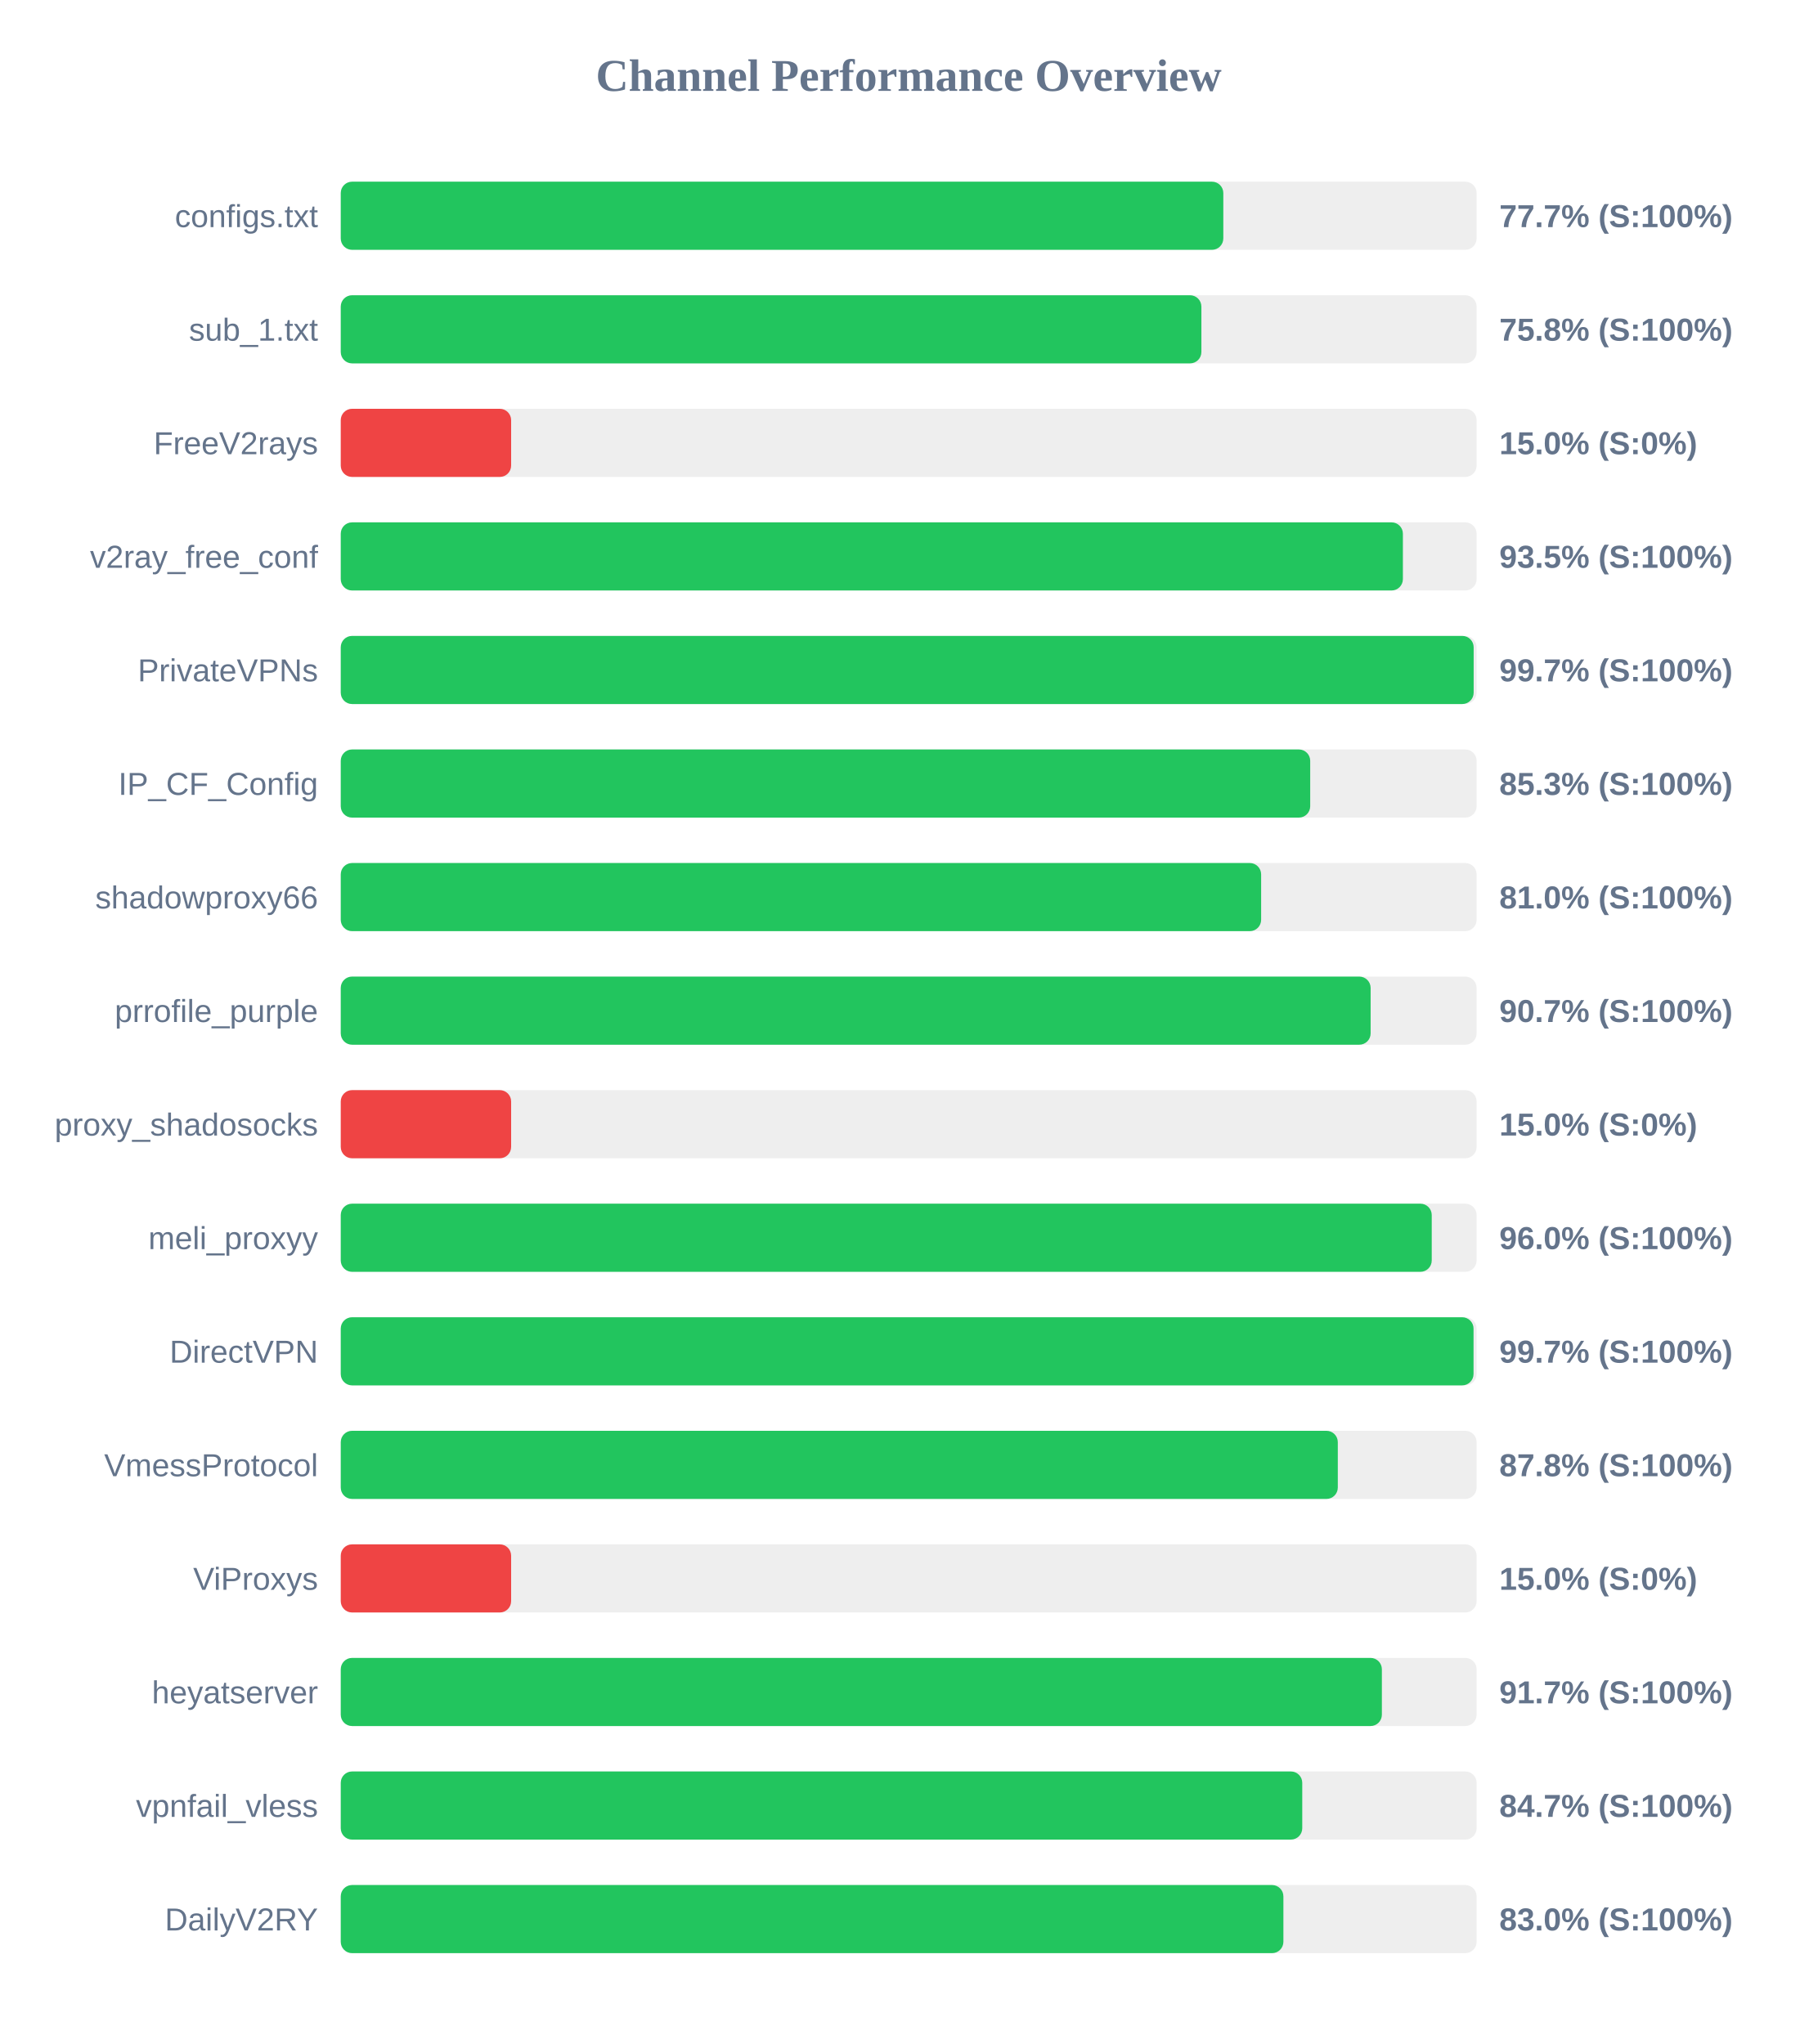
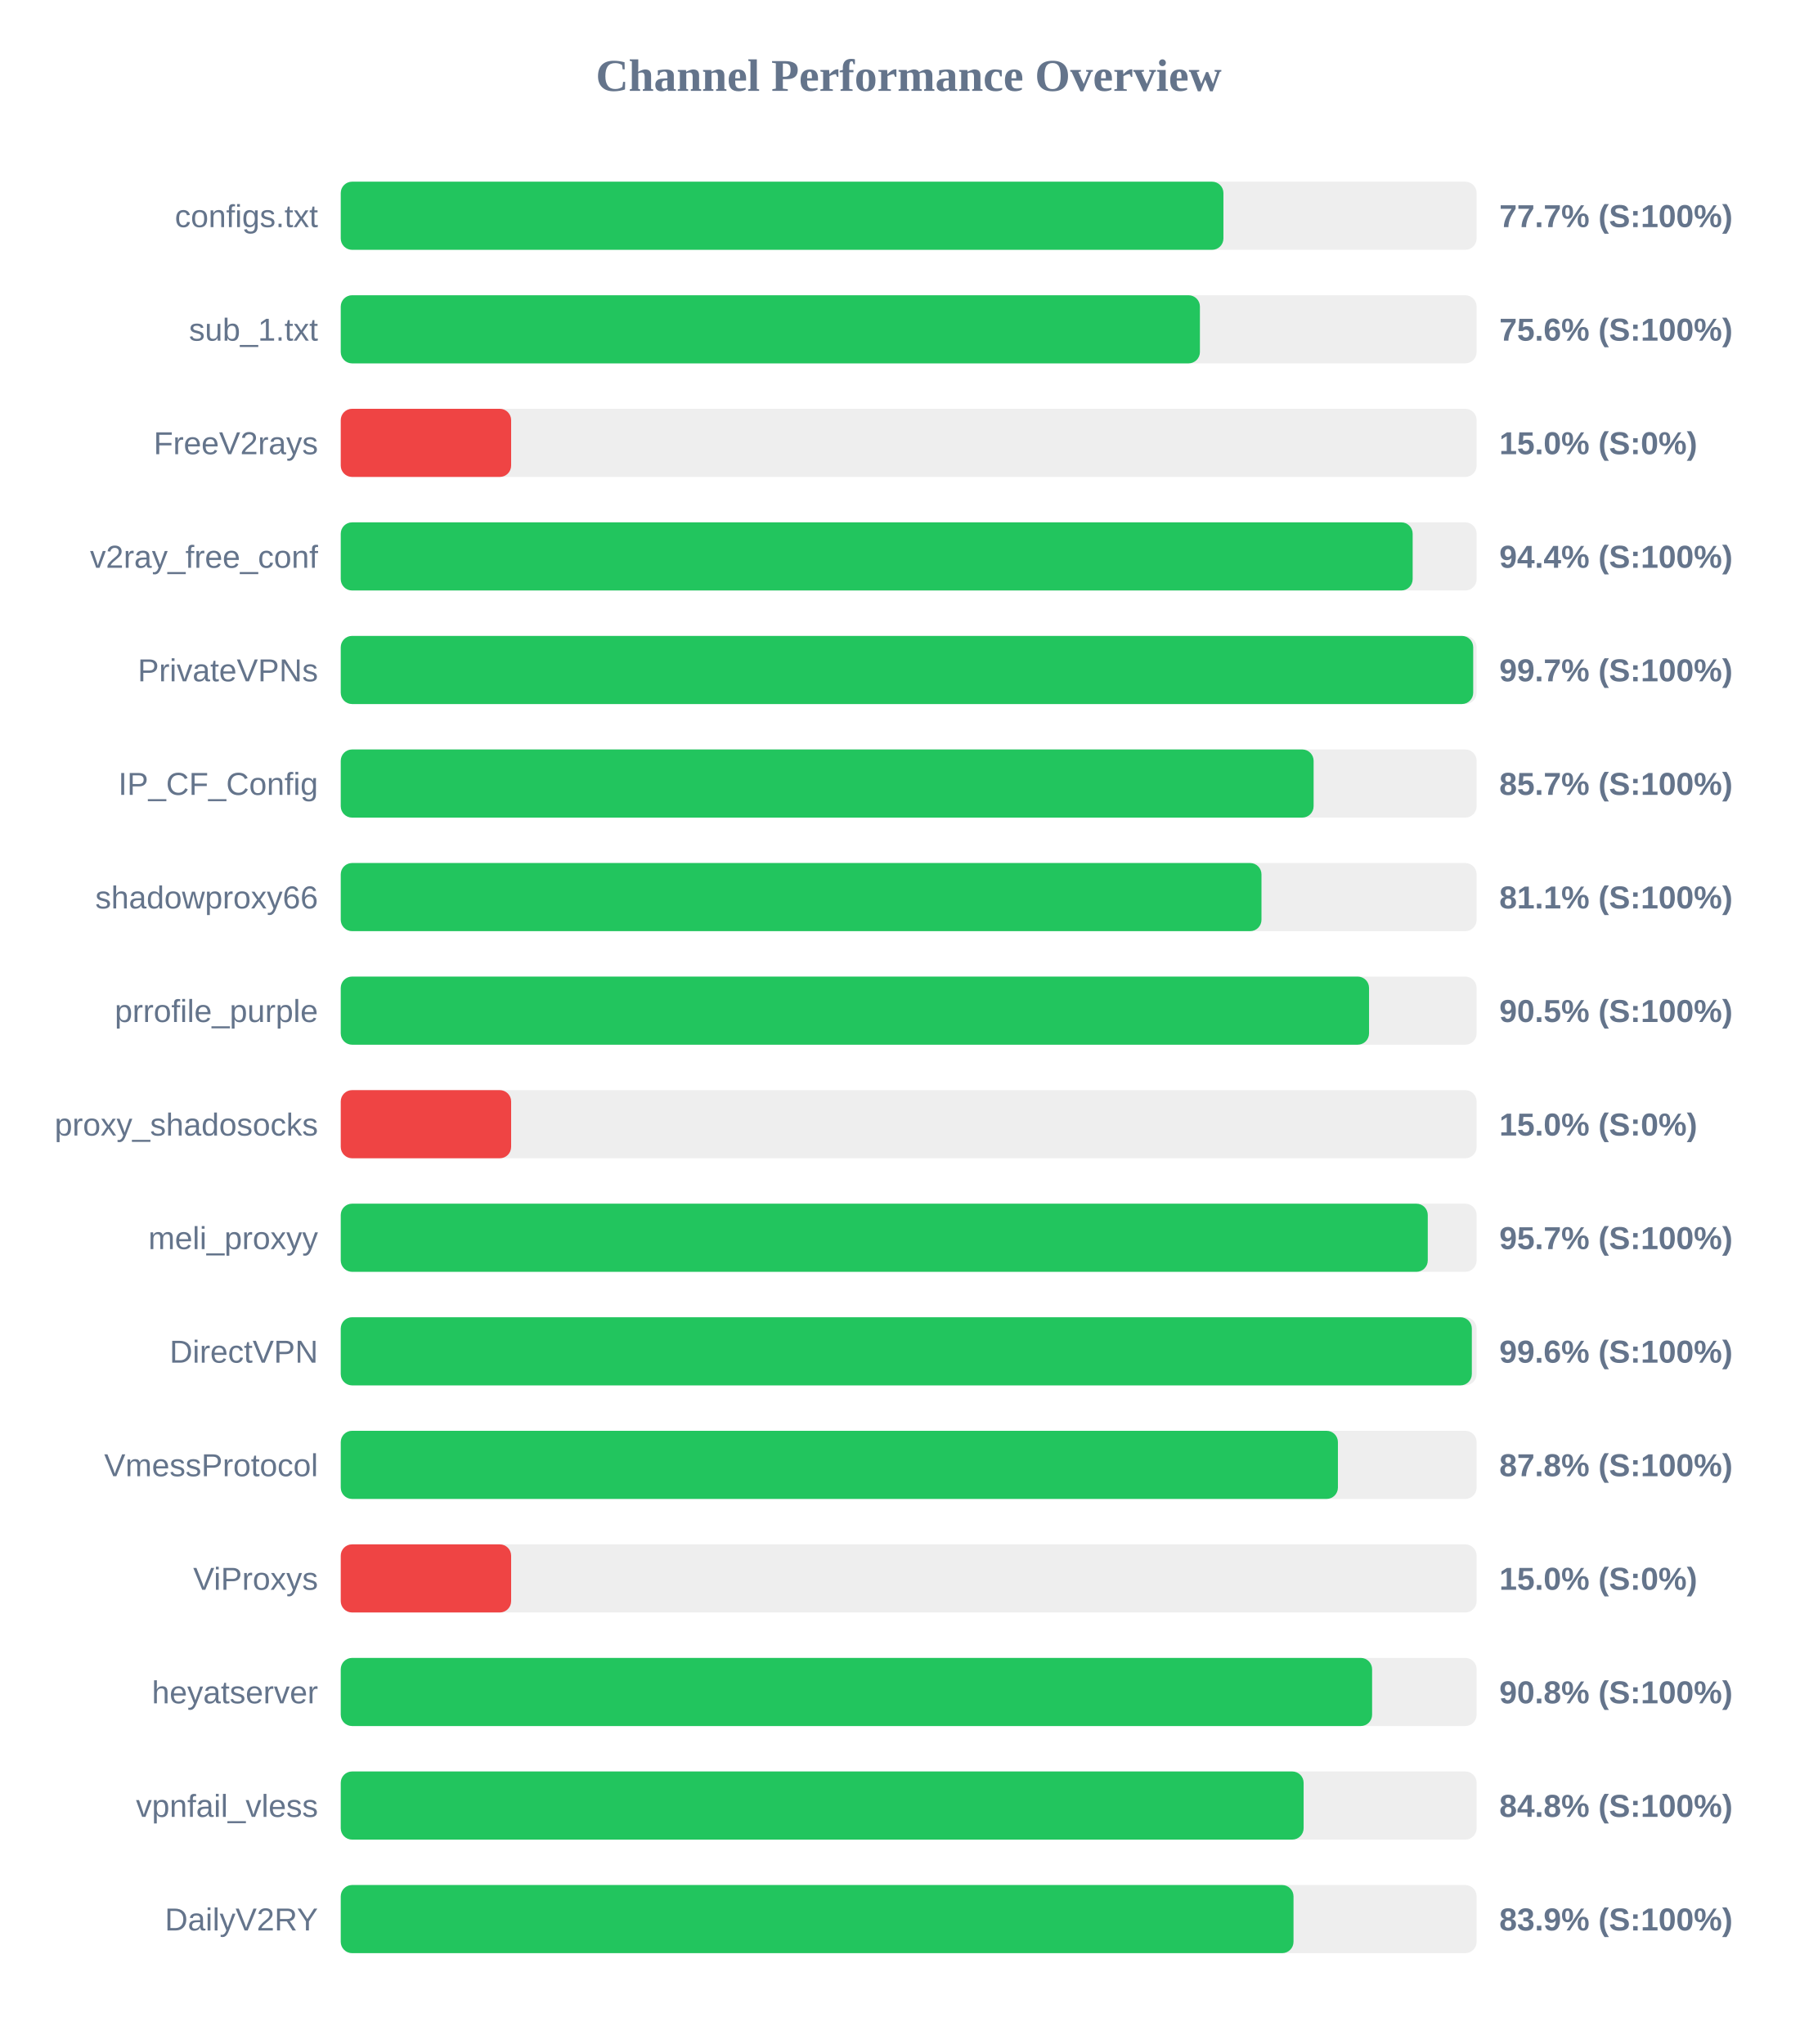
<svg xmlns="http://www.w3.org/2000/svg" width="800" height="900" version="1.1">
  <style>
        .row { font: 14px Arial; fill: #64748b; }
        .score { font: bold 14px Arial; fill: #64748b; }
    </style>
  <text x="400" y="40" text-anchor="middle" font-size="20px" font-weight="bold" fill="#64748b">Channel Performance Overview</text>
  <rect x="150" y="80" width="500" height="30" fill="#eee" rx="5" />
-   <rect x="150" y="80" width="388.5" height="30" fill="#22c55e" rx="5" />
+   <rect x="150" y="80" width="388.55" height="30" fill="#22c55e" rx="5" />
  <text x="140" y="100" text-anchor="end" class="row">configs.txt</text>
  <text x="660" y="100" text-anchor="start" class="score">77.7% (S:100%)</text>
  <rect x="150" y="130" width="500" height="30" fill="#eee" rx="5" />
-   <rect x="150" y="130" width="378.85" height="30" fill="#22c55e" rx="5" />
+   <rect x="150" y="130" width="378.2" height="30" fill="#22c55e" rx="5" />
  <text x="140" y="150" text-anchor="end" class="row">sub_1.txt</text>
-   <text x="660" y="150" text-anchor="start" class="score">75.8% (S:100%)</text>
+   <text x="660" y="150" text-anchor="start" class="score">75.6% (S:100%)</text>
  <rect x="150" y="180" width="500" height="30" fill="#eee" rx="5" />
  <rect x="150" y="180" width="75.0" height="30" fill="#ef4444" rx="5" />
  <text x="140" y="200" text-anchor="end" class="row">FreeV2rays</text>
  <text x="660" y="200" text-anchor="start" class="score">15.0% (S:0%)</text>
  <rect x="150" y="230" width="500" height="30" fill="#eee" rx="5" />
-   <rect x="150" y="230" width="467.55" height="30" fill="#22c55e" rx="5" />
+   <rect x="150" y="230" width="471.85" height="30" fill="#22c55e" rx="5" />
  <text x="140" y="250" text-anchor="end" class="row">v2ray_free_conf</text>
-   <text x="660" y="250" text-anchor="start" class="score">93.5% (S:100%)</text>
+   <text x="660" y="250" text-anchor="start" class="score">94.4% (S:100%)</text>
  <rect x="150" y="280" width="500" height="30" fill="#eee" rx="5" />
-   <rect x="150" y="280" width="498.7" height="30" fill="#22c55e" rx="5" />
+   <rect x="150" y="280" width="498.5" height="30" fill="#22c55e" rx="5" />
  <text x="140" y="300" text-anchor="end" class="row">PrivateVPNs</text>
  <text x="660" y="300" text-anchor="start" class="score">99.7% (S:100%)</text>
  <rect x="150" y="330" width="500" height="30" fill="#eee" rx="5" />
-   <rect x="150" y="330" width="426.75" height="30" fill="#22c55e" rx="5" />
+   <rect x="150" y="330" width="428.25" height="30" fill="#22c55e" rx="5" />
  <text x="140" y="350" text-anchor="end" class="row">IP_CF_Config</text>
-   <text x="660" y="350" text-anchor="start" class="score">85.3% (S:100%)</text>
+   <text x="660" y="350" text-anchor="start" class="score">85.7% (S:100%)</text>
  <rect x="150" y="380" width="500" height="30" fill="#eee" rx="5" />
-   <rect x="150" y="380" width="405.15" height="30" fill="#22c55e" rx="5" />
+   <rect x="150" y="380" width="405.3" height="30" fill="#22c55e" rx="5" />
  <text x="140" y="400" text-anchor="end" class="row">shadowproxy66</text>
-   <text x="660" y="400" text-anchor="start" class="score">81.0% (S:100%)</text>
+   <text x="660" y="400" text-anchor="start" class="score">81.1% (S:100%)</text>
  <rect x="150" y="430" width="500" height="30" fill="#eee" rx="5" />
-   <rect x="150" y="430" width="453.35" height="30" fill="#22c55e" rx="5" />
+   <rect x="150" y="430" width="452.65" height="30" fill="#22c55e" rx="5" />
  <text x="140" y="450" text-anchor="end" class="row">prrofile_purple</text>
-   <text x="660" y="450" text-anchor="start" class="score">90.7% (S:100%)</text>
+   <text x="660" y="450" text-anchor="start" class="score">90.5% (S:100%)</text>
  <rect x="150" y="480" width="500" height="30" fill="#eee" rx="5" />
  <rect x="150" y="480" width="75.0" height="30" fill="#ef4444" rx="5" />
  <text x="140" y="500" text-anchor="end" class="row">proxy_shadosocks</text>
  <text x="660" y="500" text-anchor="start" class="score">15.0% (S:0%)</text>
  <rect x="150" y="530" width="500" height="30" fill="#eee" rx="5" />
-   <rect x="150" y="530" width="480.25" height="30" fill="#22c55e" rx="5" />
+   <rect x="150" y="530" width="478.5" height="30" fill="#22c55e" rx="5" />
  <text x="140" y="550" text-anchor="end" class="row">meli_proxyy</text>
-   <text x="660" y="550" text-anchor="start" class="score">96.0% (S:100%)</text>
+   <text x="660" y="550" text-anchor="start" class="score">95.7% (S:100%)</text>
  <rect x="150" y="580" width="500" height="30" fill="#eee" rx="5" />
-   <rect x="150" y="580" width="498.65" height="30" fill="#22c55e" rx="5" />
+   <rect x="150" y="580" width="497.9" height="30" fill="#22c55e" rx="5" />
  <text x="140" y="600" text-anchor="end" class="row">DirectVPN</text>
-   <text x="660" y="600" text-anchor="start" class="score">99.7% (S:100%)</text>
+   <text x="660" y="600" text-anchor="start" class="score">99.6% (S:100%)</text>
  <rect x="150" y="630" width="500" height="30" fill="#eee" rx="5" />
-   <rect x="150" y="630" width="438.9" height="30" fill="#22c55e" rx="5" />
+   <rect x="150" y="630" width="438.95" height="30" fill="#22c55e" rx="5" />
  <text x="140" y="650" text-anchor="end" class="row">VmessProtocol</text>
  <text x="660" y="650" text-anchor="start" class="score">87.8% (S:100%)</text>
  <rect x="150" y="680" width="500" height="30" fill="#eee" rx="5" />
  <rect x="150" y="680" width="75.0" height="30" fill="#ef4444" rx="5" />
  <text x="140" y="700" text-anchor="end" class="row">ViProxys</text>
  <text x="660" y="700" text-anchor="start" class="score">15.0% (S:0%)</text>
  <rect x="150" y="730" width="500" height="30" fill="#eee" rx="5" />
-   <rect x="150" y="730" width="458.3" height="30" fill="#22c55e" rx="5" />
+   <rect x="150" y="730" width="454.0" height="30" fill="#22c55e" rx="5" />
  <text x="140" y="750" text-anchor="end" class="row">heyatserver</text>
-   <text x="660" y="750" text-anchor="start" class="score">91.7% (S:100%)</text>
+   <text x="660" y="750" text-anchor="start" class="score">90.8% (S:100%)</text>
  <rect x="150" y="780" width="500" height="30" fill="#eee" rx="5" />
-   <rect x="150" y="780" width="423.25" height="30" fill="#22c55e" rx="5" />
+   <rect x="150" y="780" width="423.85" height="30" fill="#22c55e" rx="5" />
  <text x="140" y="800" text-anchor="end" class="row">vpnfail_vless</text>
-   <text x="660" y="800" text-anchor="start" class="score">84.7% (S:100%)</text>
+   <text x="660" y="800" text-anchor="start" class="score">84.8% (S:100%)</text>
  <rect x="150" y="830" width="500" height="30" fill="#eee" rx="5" />
-   <rect x="150" y="830" width="414.95" height="30" fill="#22c55e" rx="5" />
+   <rect x="150" y="830" width="419.4" height="30" fill="#22c55e" rx="5" />
  <text x="140" y="850" text-anchor="end" class="row">DailyV2RY</text>
-   <text x="660" y="850" text-anchor="start" class="score">83.0% (S:100%)</text>
+   <text x="660" y="850" text-anchor="start" class="score">83.9% (S:100%)</text>
</svg>
